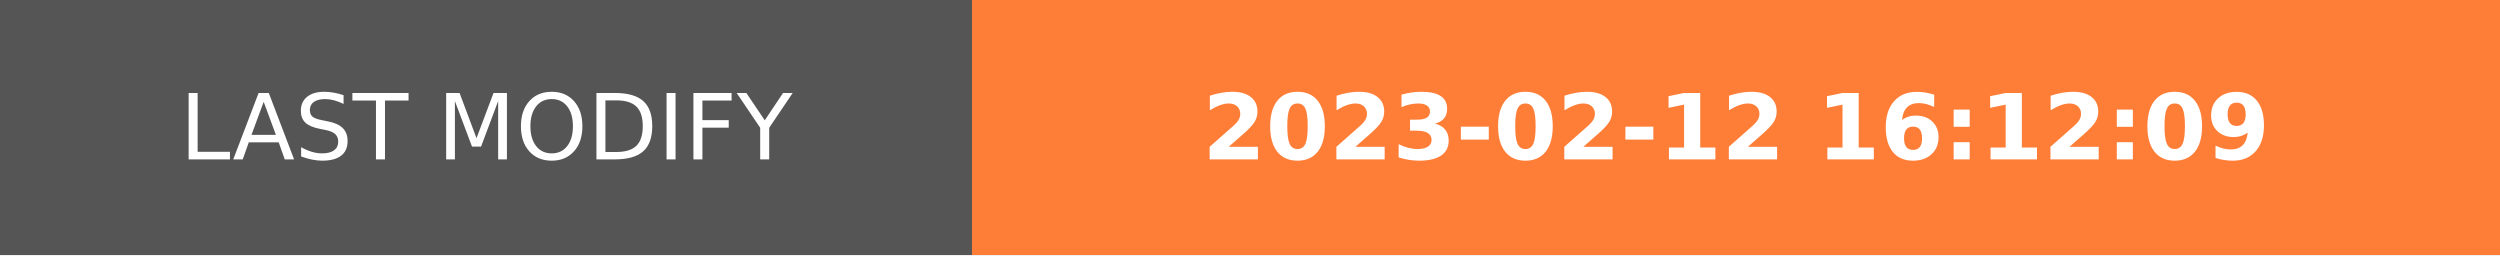
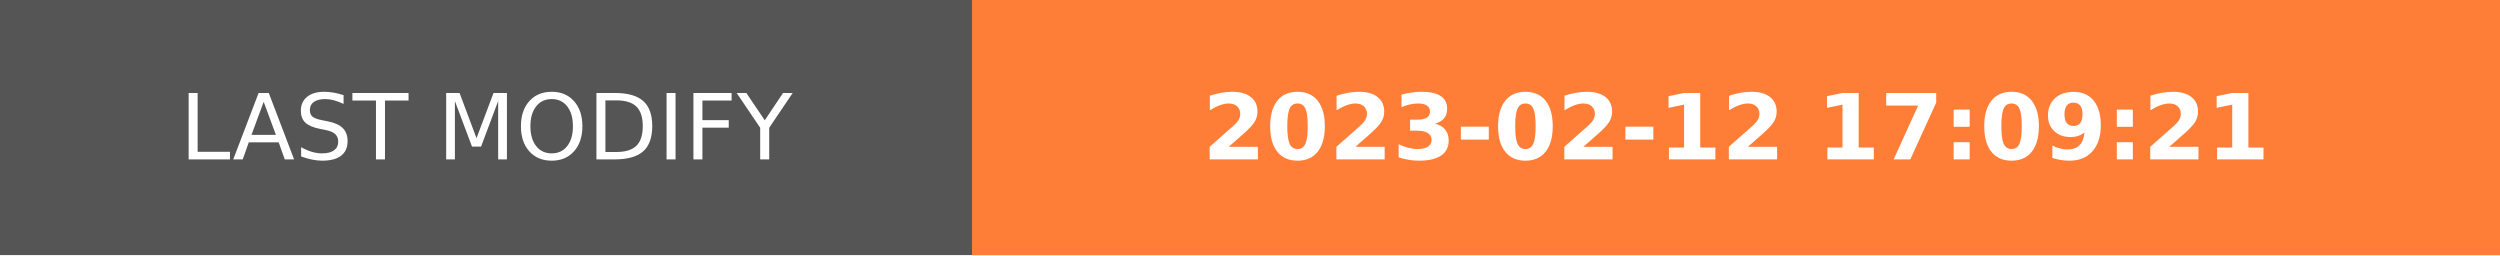
- <svg xmlns="http://www.w3.org/2000/svg" width="274.5" height="28" role="img" aria-label="LAST MODIFY: 2023-02-12 16:12:09">
+ <svg xmlns="http://www.w3.org/2000/svg" width="274.5" height="28" role="img" aria-label="LAST MODIFY: 2023-02-12 17:09:21">
  <g shape-rendering="crispEdges">
    <rect width="106.75" height="28" fill="#555" />
    <rect x="106.75" width="167.75" height="28" fill="#fe7d37" />
  </g>
  <g fill="#fff" text-anchor="middle" font-family="Verdana,Geneva,DejaVu Sans,sans-serif" text-rendering="geometricPrecision" font-size="100">
    <text transform="scale(.1)" x="533.75" y="175" textLength="827.5" fill="#fff">LAST MODIFY</text>
-     <text transform="scale(.1)" x="1906.25" y="175" textLength="1437.5" fill="#fff" font-weight="bold">2023-02-12 16:12:09</text>
+     <text transform="scale(.1)" x="1906.25" y="175" textLength="1437.5" fill="#fff" font-weight="bold">2023-02-12 17:09:21</text>
  </g>
</svg>
